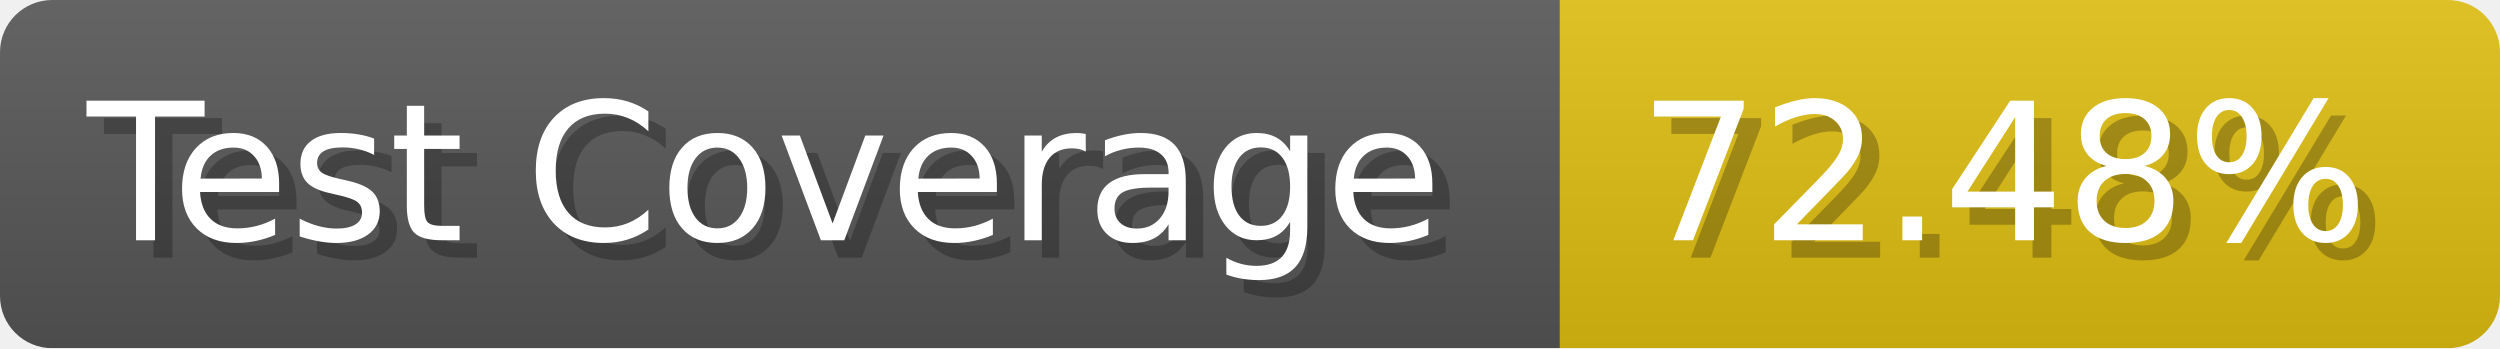
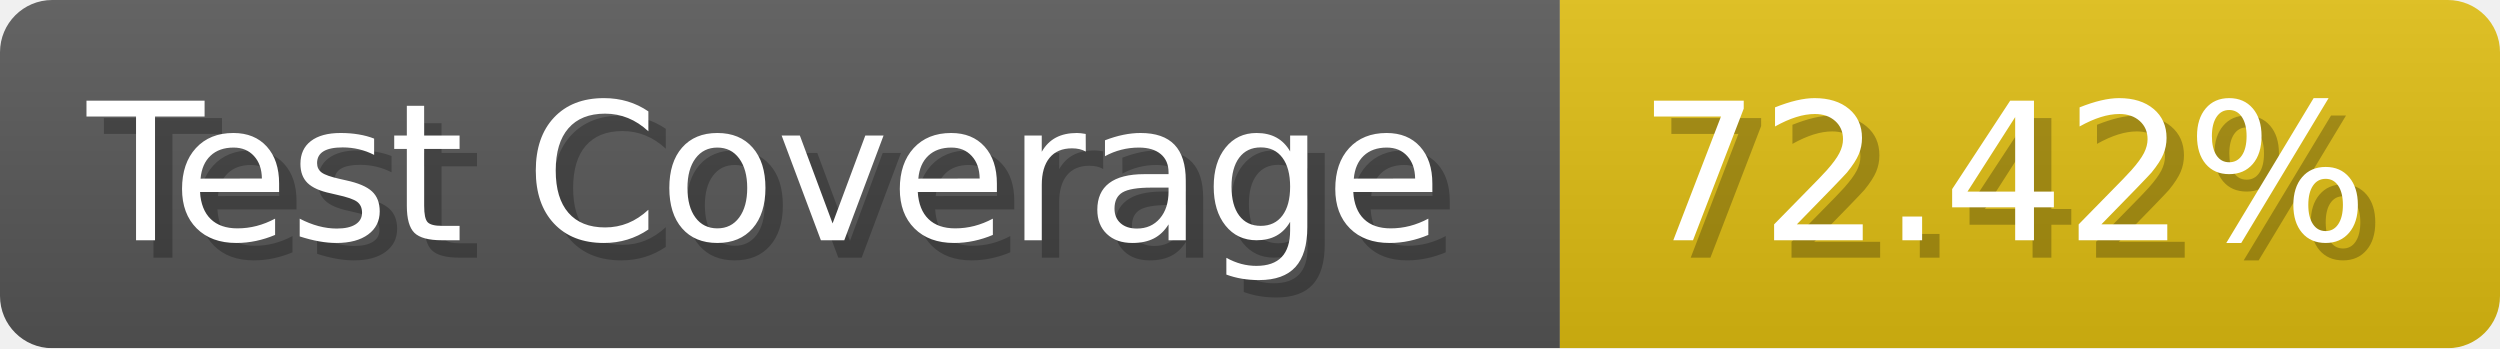
- <svg xmlns="http://www.w3.org/2000/svg" width="143.6" height="20" viewBox="0 0 1436 200" role="img" aria-label="Test Coverage: 72.48%">
+ <svg xmlns="http://www.w3.org/2000/svg" width="143.6" height="20" viewBox="0 0 1436 200" role="img" aria-label="Test Coverage: 72.42%">
  <linearGradient id="a" x2="0" y2="100%">
    <stop offset="0" stop-opacity=".1" stop-color="#EEE" />
    <stop offset="1" stop-opacity=".1" />
  </linearGradient>
  <mask id="m">
    <rect width="1436" height="200" rx="30" fill="#FFF" />
  </mask>
  <g mask="url(#m)">
    <rect width="896" height="200" fill="#555" />
    <rect width="540" height="200" fill="#DB1" x="896" />
    <rect width="1436" height="200" fill="url(#a)" />
  </g>
  <g aria-hidden="true" fill="#fff" text-anchor="start" font-family="Verdana,DejaVu Sans,sans-serif" font-size="110">
    <text x="60" y="148" textLength="796" fill="#000" opacity="0.25">Test Coverage</text>
    <text x="50" y="138" textLength="796">Test Coverage</text>
-     <text x="951" y="148" textLength="440" fill="#000" opacity="0.25">72.48%</text>
-     <text x="941" y="138" textLength="440">72.48%</text>
+     <text x="951" y="148" textLength="440" fill="#000" opacity="0.25">72.42%</text>
+     <text x="941" y="138" textLength="440">72.42%</text>
  </g>
</svg>
